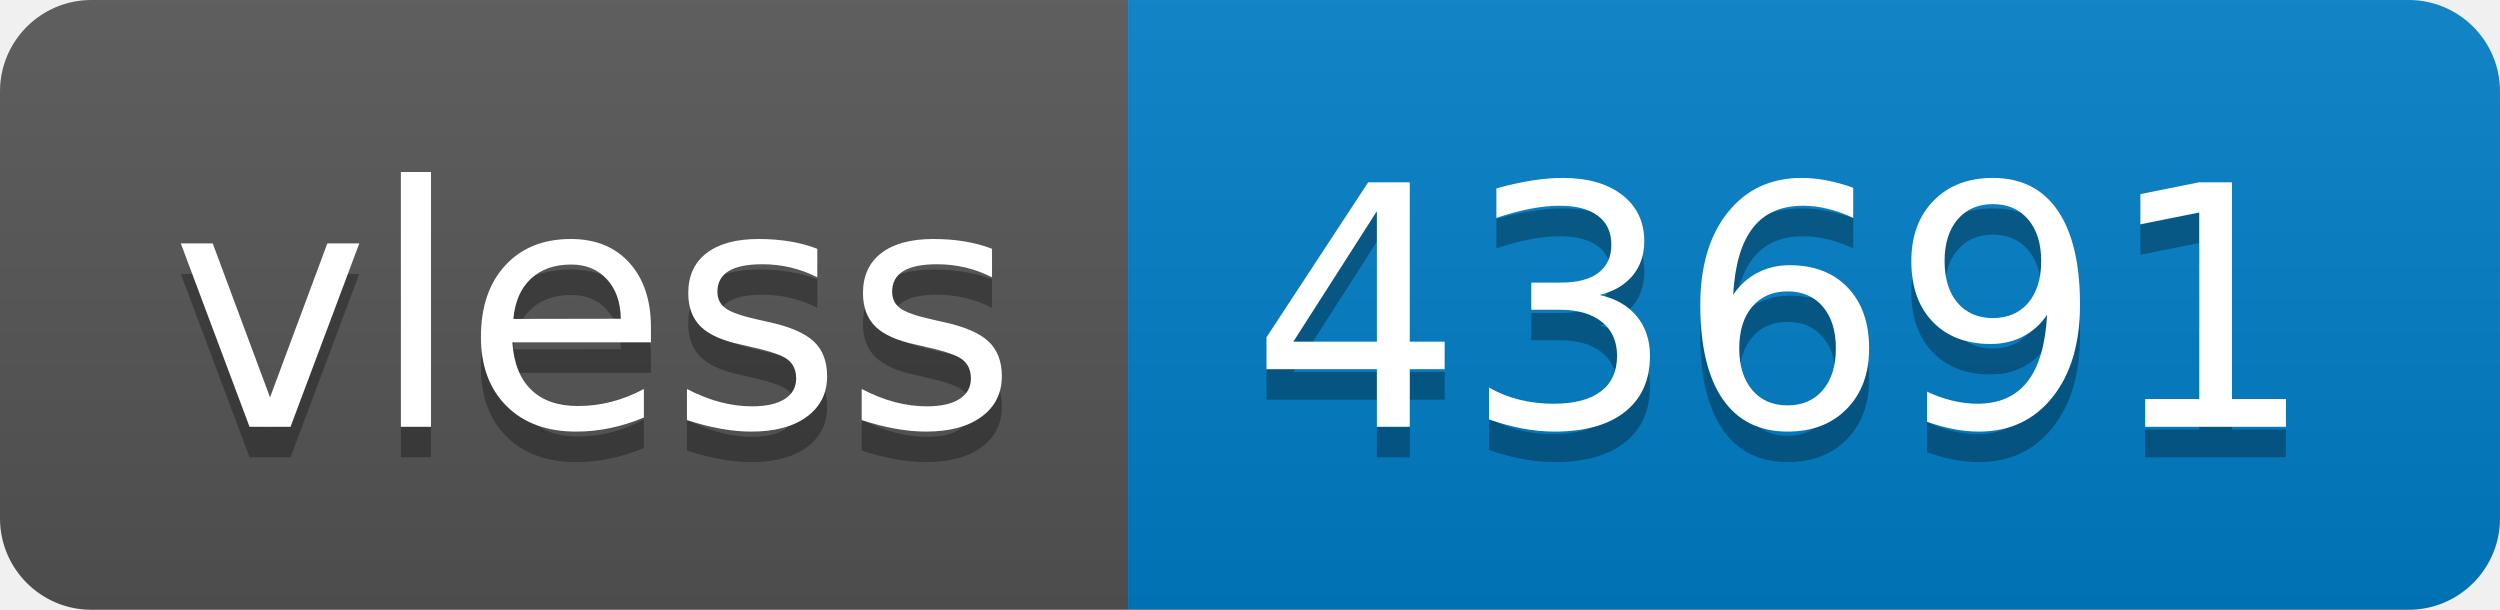
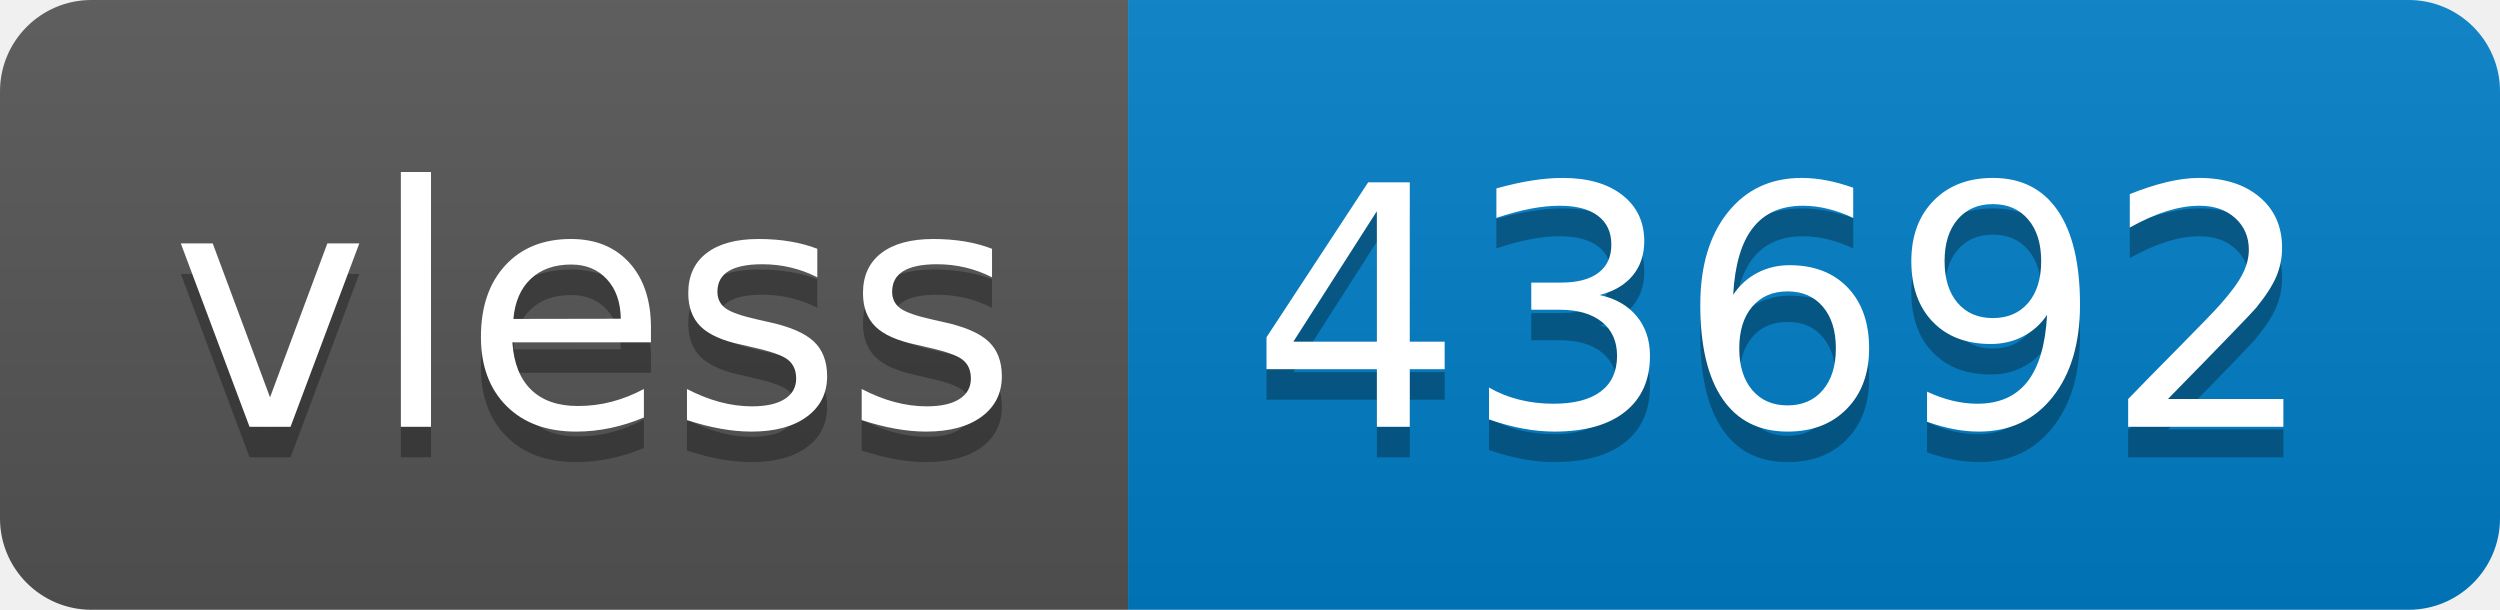
- <svg xmlns="http://www.w3.org/2000/svg" width="82" height="20" role="img" aria-label="vless: 43691">
+ <svg xmlns="http://www.w3.org/2000/svg" width="82" height="20" role="img" aria-label="vless: 43692">
  <linearGradient id="s" x2="0" y2="100%">
    <stop offset="0" stop-color="#bbb" stop-opacity=".1" />
    <stop offset="1" stop-opacity=".1" />
  </linearGradient>
  <clipPath id="r">
    <rect width="82" height="20" rx="3" fill="#fff" />
  </clipPath>
  <g clip-path="url(#r)">
    <rect width="37" height="20" fill="#555" />
    <rect x="37" width="45" height="20" fill="#007ec6" />
    <rect width="82" height="20" fill="url(#s)" />
  </g>
  <g fill="#fff" text-anchor="middle" font-family="Verdana,Geneva,DejaVu Sans,sans-serif" text-rendering="geometricPrecision" font-size="110">
    <text aria-hidden="true" x="195" y="150" fill="#010101" fill-opacity=".3" transform="scale(.1)" textLength="270">vless</text>
    <text x="195" y="140" transform="scale(.1)" fill="#fff" textLength="270">vless</text>
-     <text aria-hidden="true" x="585" y="150" fill="#010101" fill-opacity=".3" transform="scale(.1)" textLength="350">43691</text>
-     <text x="585" y="140" transform="scale(.1)" fill="#fff" textLength="350">43691</text>
+     <text aria-hidden="true" x="585" y="150" fill="#010101" fill-opacity=".3" transform="scale(.1)" textLength="350">43692</text>
+     <text x="585" y="140" transform="scale(.1)" fill="#fff" textLength="350">43692</text>
  </g>
</svg>
